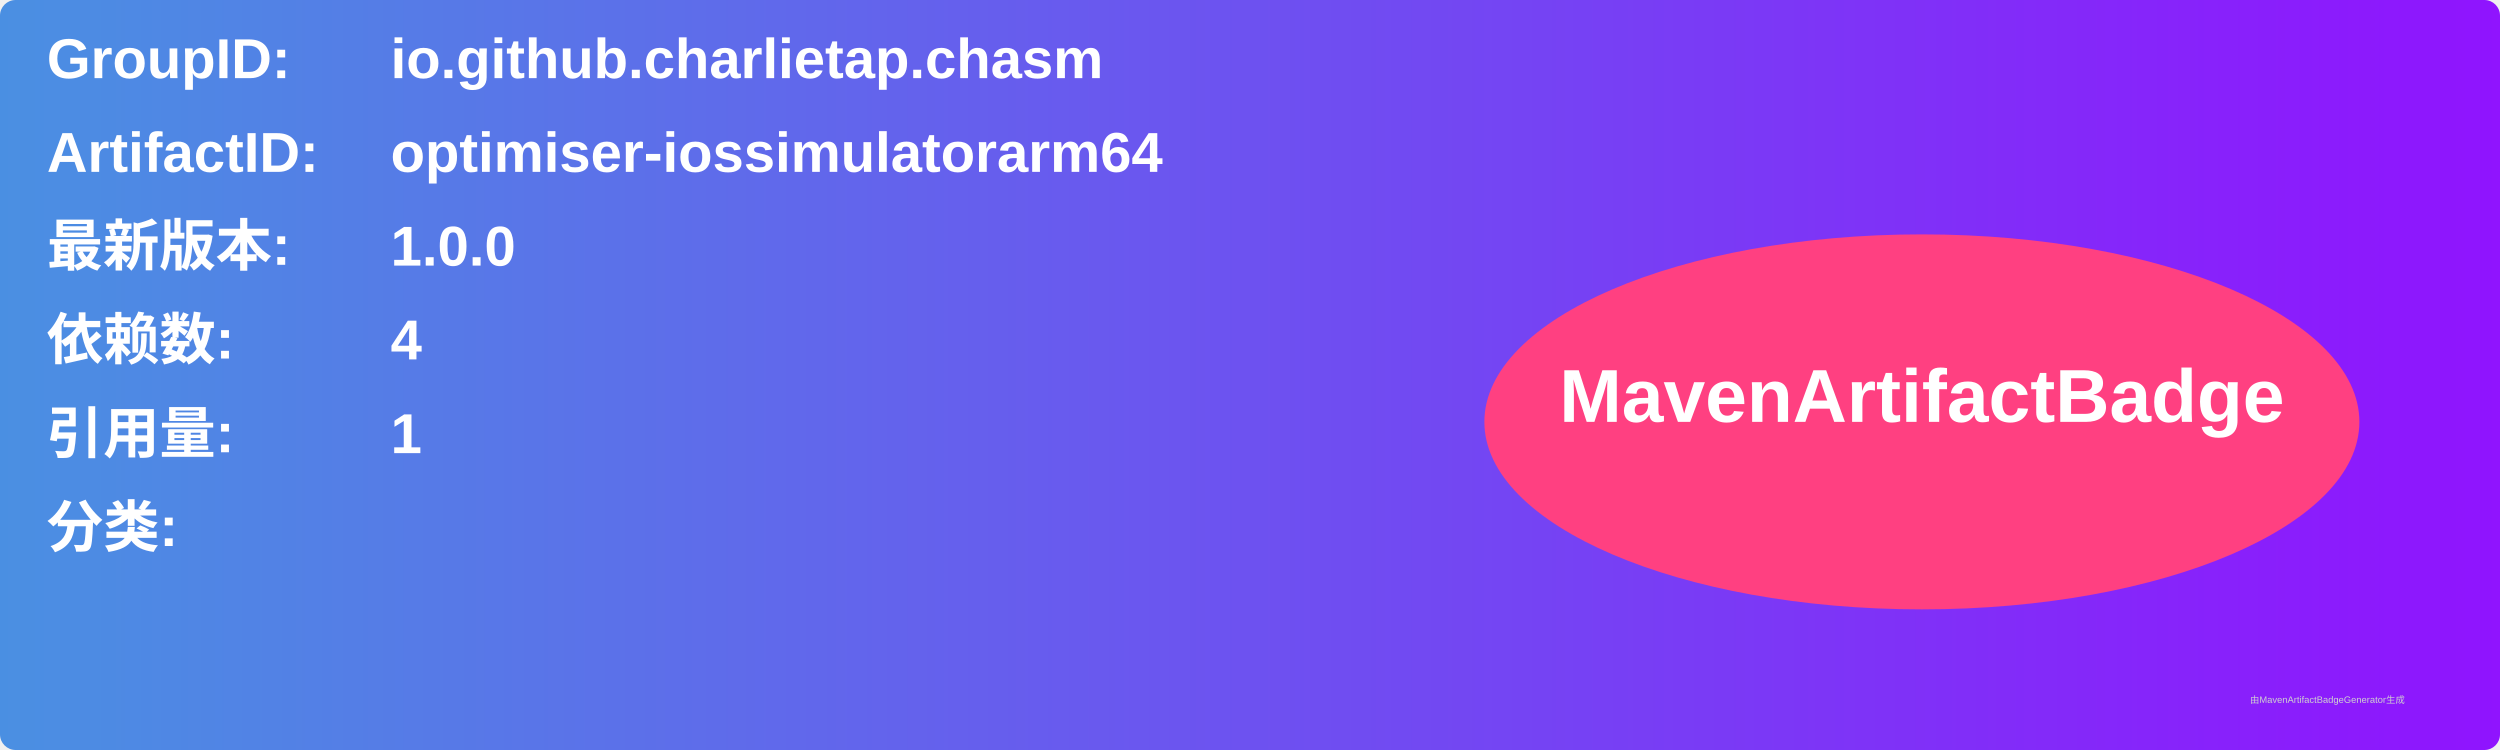
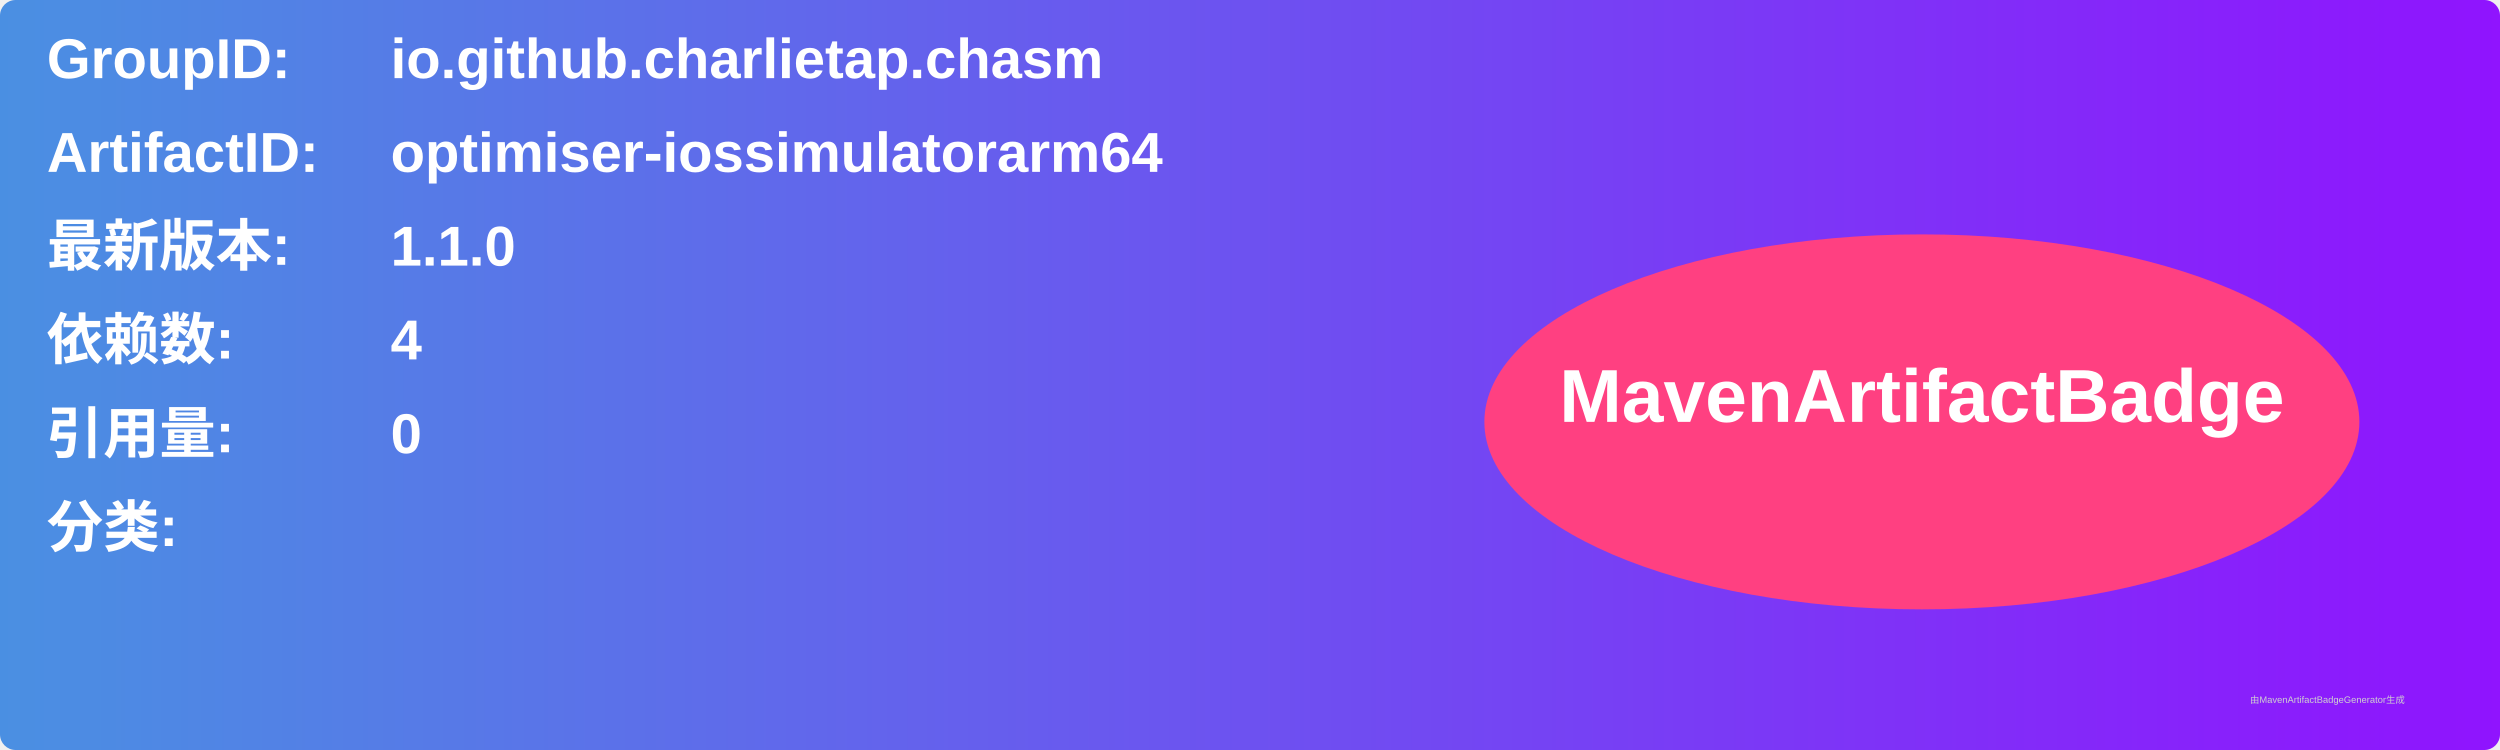
<svg xmlns="http://www.w3.org/2000/svg" width="800" height="240" viewBox="0 0 800 240">
  <linearGradient id="grad" x1="0%" y1="0%" x2="100%" y2="0%">
    <stop offset="0%" stop-color="#4a90e2" />
    <stop offset="100%" stop-color="#9013fe" />
  </linearGradient>
  <rect width="100%" height="100%" rx="5" ry="5" fill="url(#grad)" />
  <g transform="translate(15, 15)">
    <text x="0" y="10" font-family="Arial" font-size="18" fill="white" font-weight="bold" width="260">GroupID:</text>
    <text x="110" y="10" font-family="Arial" font-size="18" fill="white" font-weight="bold" width="460">io.github.charlietap.chasm</text>
    <text x="0" y="40" font-family="Arial" font-size="18" fill="white" font-weight="bold" width="260">ArtifactID:</text>
    <text x="110" y="40" font-family="Arial" font-size="18" fill="white" font-weight="bold" width="460">optimiser-iossimulatorarm64</text>
    <text x="0" y="70" font-family="Arial" font-size="18" fill="white" font-weight="bold">最新版本:</text>
    <text x="110" y="70" font-family="Arial" font-size="18" fill="white" font-weight="bold">
-       <tspan font-weight="bold">1.0.0</tspan>
+       <tspan font-weight="bold">1.1.0</tspan>
    </text>
    <text x="0" y="100" font-family="Arial" font-size="18" fill="white" font-weight="bold">依赖数: </text>
    <text x="110" y="100" font-family="Arial" font-size="18" fill="white">
      <tspan font-weight="bold">4</tspan>
    </text>
    <text x="0" y="130" font-family="Arial" font-size="18" fill="white" font-weight="bold">引用量: </text>
    <text x="110" y="130" font-family="Arial" font-size="18" fill="white">
-       <tspan font-weight="bold">1</tspan>
+       <tspan font-weight="bold">0</tspan>
    </text>
    <text x="0" y="160" font-family="Arial" font-size="18" fill="white" font-weight="bold">分类:</text>
    <text x="10" y="190" font-family="Arial" font-size="10" fill="white">
      <tspan font-weight="bold" />
    </text>
    <ellipse cx="600" cy="120" rx="140" ry="60" fill="#ff4081" />
    <text x="600" y="120" text-anchor="middle" font-family="Arial" font-size="24" fill="white" font-weight="bold">MavenArtifactBadge</text>
  </g>
  <text x="720" y="225" font-family="Arial" font-size="3" fill="#d0d0d0">由MavenArtifactBadgeGenerator生成</text>
</svg>
